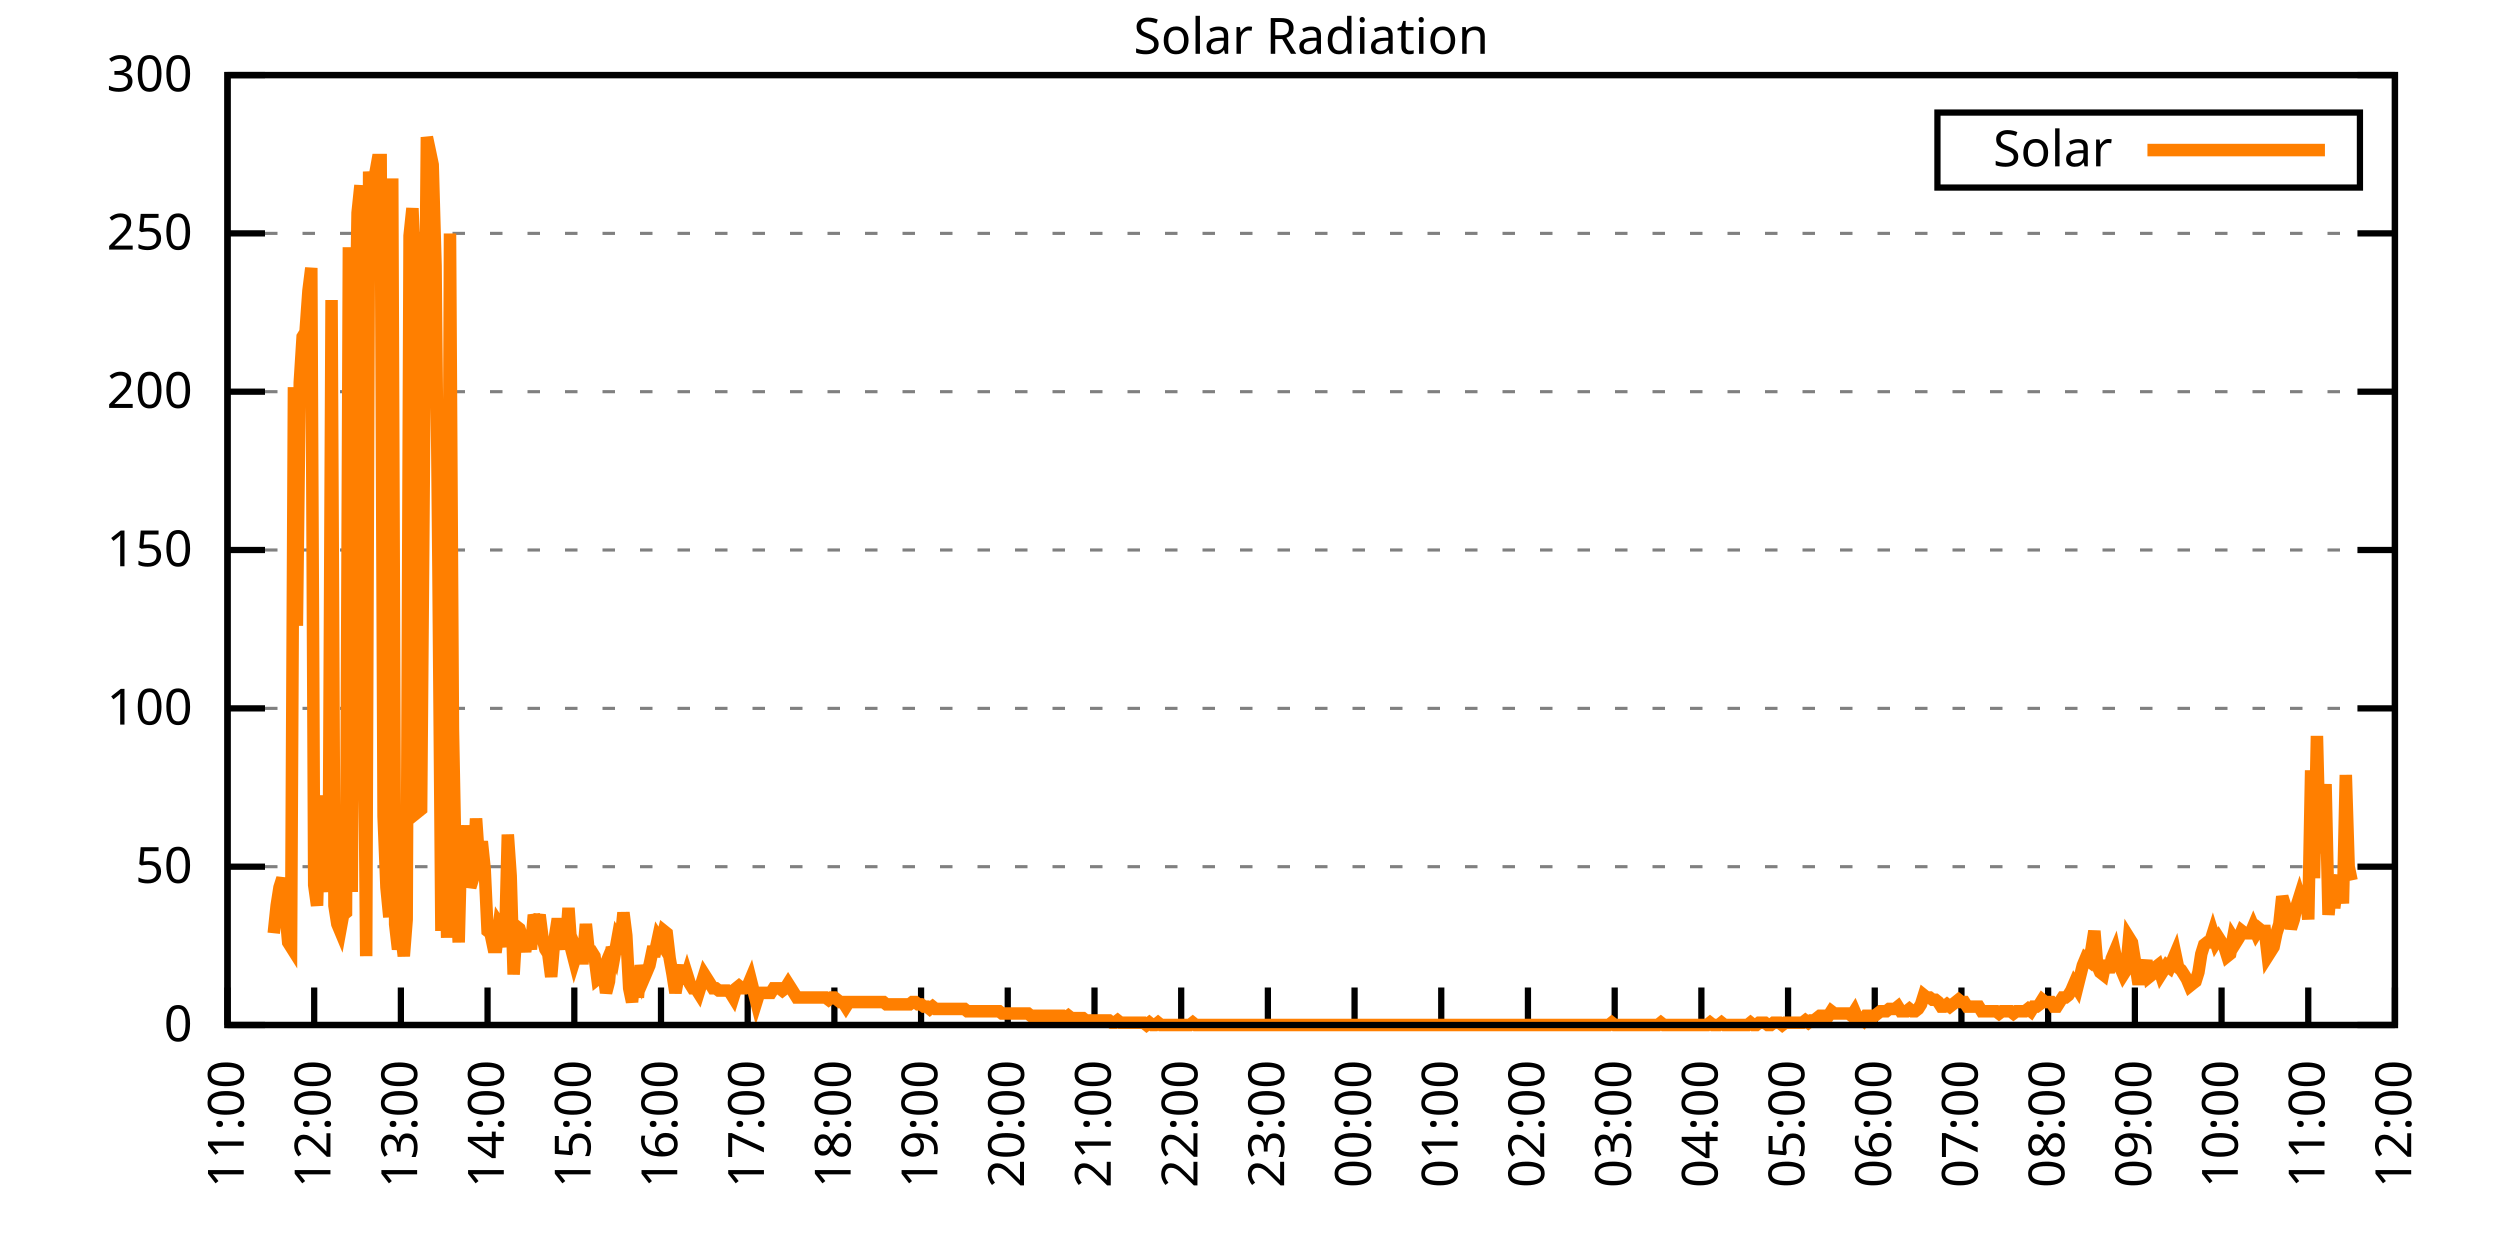
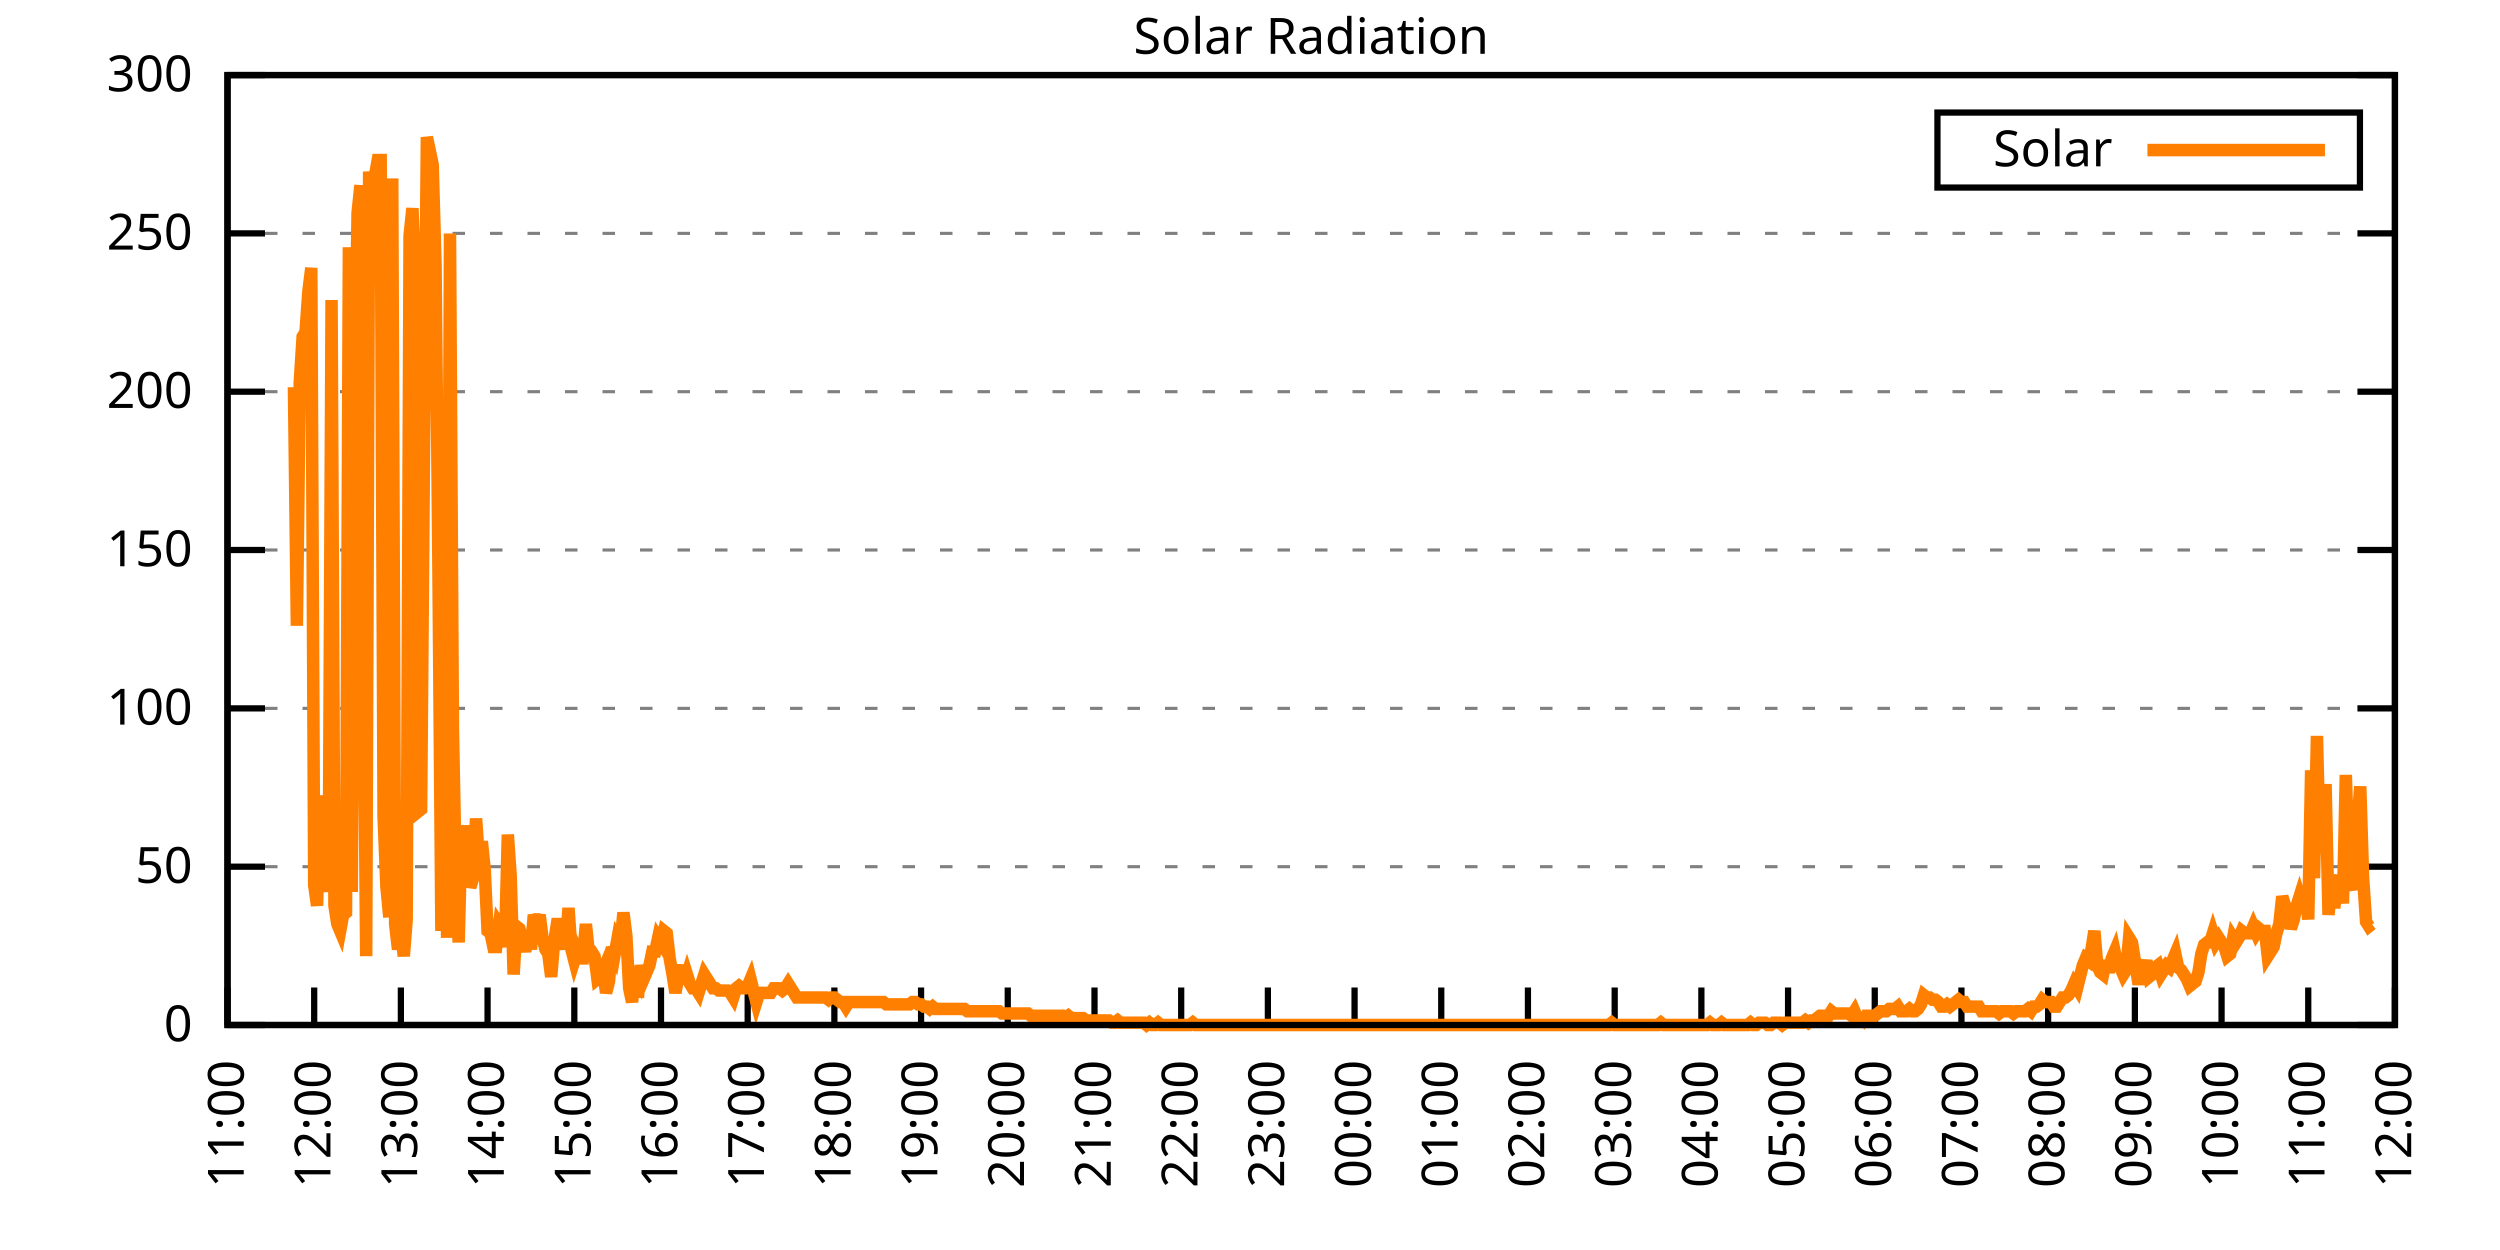
<svg xmlns="http://www.w3.org/2000/svg" xmlns:xlink="http://www.w3.org/1999/xlink" width="400" height="200" viewBox="0 0 400 200">
  <g id="gnuplot_canvas">
    <rect x="0" y="0" width="400" height="200" fill="none" />
    <defs>
      <circle id="gpDot" r="0.5" stroke-width="0.5" stroke="currentColor" />
      <path id="gpPt0" stroke-width="0.333" stroke="currentColor" d="M-1,0 h2 M0,-1 v2" />
      <path id="gpPt1" stroke-width="0.333" stroke="currentColor" d="M-1,-1 L1,1 M1,-1 L-1,1" />
      <path id="gpPt2" stroke-width="0.333" stroke="currentColor" d="M-1,0 L1,0 M0,-1 L0,1 M-1,-1 L1,1 M-1,1 L1,-1" />
      <rect id="gpPt3" stroke-width="0.333" stroke="currentColor" x="-1" y="-1" width="2" height="2" />
      <rect id="gpPt4" stroke-width="0.333" stroke="currentColor" fill="currentColor" x="-1" y="-1" width="2" height="2" />
      <circle id="gpPt5" stroke-width="0.333" stroke="currentColor" cx="0" cy="0" r="1" />
      <use xlink:href="#gpPt5" id="gpPt6" fill="currentColor" stroke="none" />
      <path id="gpPt7" stroke-width="0.333" stroke="currentColor" d="M0,-1.33 L-1.33,0.67 L1.33,0.67 z" />
      <use xlink:href="#gpPt7" id="gpPt8" fill="currentColor" stroke="none" />
      <use xlink:href="#gpPt7" id="gpPt9" stroke="currentColor" transform="rotate(180)" />
      <use xlink:href="#gpPt9" id="gpPt10" fill="currentColor" stroke="none" />
      <use xlink:href="#gpPt3" id="gpPt11" stroke="currentColor" transform="rotate(45)" />
      <use xlink:href="#gpPt11" id="gpPt12" fill="currentColor" stroke="none" />
      <path id="gpPt13" stroke-width="0.333" stroke="currentColor" d="M0,1.330 L1.265,0.411 L0.782,-1.067 L-0.782,-1.076 L-1.265,0.411 z" />
      <use xlink:href="#gpPt13" id="gpPt14" fill="currentColor" stroke="none" />
      <filter id="textbox" filterUnits="objectBoundingBox" x="0" y="0" height="1" width="1">
        <feFlood flood-color="white" flood-opacity="1" result="bgnd" />
        <feComposite in="SourceGraphic" in2="bgnd" operator="atop" />
      </filter>
      <filter id="greybox" filterUnits="objectBoundingBox" x="0" y="0" height="1" width="1">
        <feFlood flood-color="lightgrey" flood-opacity="1" result="grey" />
        <feComposite in="SourceGraphic" in2="grey" operator="atop" />
      </filter>
    </defs>
    <g fill="none" color="white" stroke="currentColor" stroke-width="1.00" stroke-linecap="butt" stroke-linejoin="miter">
</g>
    <g fill="none" color="black" stroke="currentColor" stroke-width="1.00" stroke-linecap="butt" stroke-linejoin="miter">
      <g stroke="none" shape-rendering="crispEdges">
        <polygon fill="rgb(255, 255, 255)" points="36.40,164.00 383.18,164.00 383.18,12.02 36.40,12.02 " />
      </g>
    </g>
    <g fill="none" color="black" stroke="currentColor" stroke-width="1.00" stroke-linecap="butt" stroke-linejoin="miter">
</g>
    <g fill="none" color="black" stroke="black" stroke-width="0.50" stroke-linecap="butt" stroke-linejoin="miter">
</g>
    <g fill="none" color="gray" stroke="currentColor" stroke-width="0.50" stroke-linecap="butt" stroke-linejoin="miter">
      <path stroke="gray" stroke-dasharray="2,4" class="gridline" d="M36.40,164.00 L383.19,164.00  " />
    </g>
    <g fill="none" color="gray" stroke="gray" stroke-width="1.00" stroke-linecap="butt" stroke-linejoin="miter">
</g>
    <g fill="none" color="black" stroke="currentColor" stroke-width="1.00" stroke-linecap="butt" stroke-linejoin="miter">
      <path stroke="black" d="M36.40,164.00 L42.40,164.00 M383.19,164.00 L377.19,164.00  " />
      <g transform="translate(30.80,166.60)" stroke="none" fill="black" font-family="Sans" font-size="8.00" text-anchor="end">
        <text>
          <tspan font-family="Sans"> 0</tspan>
        </text>
      </g>
    </g>
    <g fill="none" color="black" stroke="currentColor" stroke-width="1.00" stroke-linecap="butt" stroke-linejoin="miter">
</g>
    <g fill="none" color="black" stroke="black" stroke-width="0.50" stroke-linecap="butt" stroke-linejoin="miter">
</g>
    <g fill="none" color="gray" stroke="currentColor" stroke-width="0.50" stroke-linecap="butt" stroke-linejoin="miter">
      <path stroke="gray" stroke-dasharray="2,4" class="gridline" d="M36.40,138.67 L383.19,138.67  " />
    </g>
    <g fill="none" color="gray" stroke="gray" stroke-width="1.00" stroke-linecap="butt" stroke-linejoin="miter">
</g>
    <g fill="none" color="black" stroke="currentColor" stroke-width="1.00" stroke-linecap="butt" stroke-linejoin="miter">
      <path stroke="black" d="M36.40,138.67 L42.40,138.67 M383.19,138.67 L377.19,138.67  " />
      <g transform="translate(30.80,141.27)" stroke="none" fill="black" font-family="Sans" font-size="8.00" text-anchor="end">
        <text>
          <tspan font-family="Sans"> 50</tspan>
        </text>
      </g>
    </g>
    <g fill="none" color="black" stroke="currentColor" stroke-width="1.00" stroke-linecap="butt" stroke-linejoin="miter">
</g>
    <g fill="none" color="black" stroke="black" stroke-width="0.50" stroke-linecap="butt" stroke-linejoin="miter">
</g>
    <g fill="none" color="gray" stroke="currentColor" stroke-width="0.50" stroke-linecap="butt" stroke-linejoin="miter">
      <path stroke="gray" stroke-dasharray="2,4" class="gridline" d="M36.40,113.34 L383.19,113.34  " />
    </g>
    <g fill="none" color="gray" stroke="gray" stroke-width="1.00" stroke-linecap="butt" stroke-linejoin="miter">
</g>
    <g fill="none" color="black" stroke="currentColor" stroke-width="1.00" stroke-linecap="butt" stroke-linejoin="miter">
      <path stroke="black" d="M36.40,113.34 L42.40,113.34 M383.19,113.34 L377.19,113.34  " />
      <g transform="translate(30.80,115.94)" stroke="none" fill="black" font-family="Sans" font-size="8.00" text-anchor="end">
        <text>
          <tspan font-family="Sans"> 100</tspan>
        </text>
      </g>
    </g>
    <g fill="none" color="black" stroke="currentColor" stroke-width="1.00" stroke-linecap="butt" stroke-linejoin="miter">
</g>
    <g fill="none" color="black" stroke="black" stroke-width="0.50" stroke-linecap="butt" stroke-linejoin="miter">
</g>
    <g fill="none" color="gray" stroke="currentColor" stroke-width="0.50" stroke-linecap="butt" stroke-linejoin="miter">
      <path stroke="gray" stroke-dasharray="2,4" class="gridline" d="M36.40,88.00 L383.19,88.00  " />
    </g>
    <g fill="none" color="gray" stroke="gray" stroke-width="1.00" stroke-linecap="butt" stroke-linejoin="miter">
</g>
    <g fill="none" color="black" stroke="currentColor" stroke-width="1.00" stroke-linecap="butt" stroke-linejoin="miter">
      <path stroke="black" d="M36.40,88.00 L42.40,88.00 M383.19,88.00 L377.19,88.00  " />
      <g transform="translate(30.80,90.60)" stroke="none" fill="black" font-family="Sans" font-size="8.00" text-anchor="end">
        <text>
          <tspan font-family="Sans"> 150</tspan>
        </text>
      </g>
    </g>
    <g fill="none" color="black" stroke="currentColor" stroke-width="1.00" stroke-linecap="butt" stroke-linejoin="miter">
</g>
    <g fill="none" color="black" stroke="black" stroke-width="0.50" stroke-linecap="butt" stroke-linejoin="miter">
</g>
    <g fill="none" color="gray" stroke="currentColor" stroke-width="0.50" stroke-linecap="butt" stroke-linejoin="miter">
      <path stroke="gray" stroke-dasharray="2,4" class="gridline" d="M36.40,62.67 L383.19,62.67  " />
    </g>
    <g fill="none" color="gray" stroke="gray" stroke-width="1.00" stroke-linecap="butt" stroke-linejoin="miter">
</g>
    <g fill="none" color="black" stroke="currentColor" stroke-width="1.00" stroke-linecap="butt" stroke-linejoin="miter">
      <path stroke="black" d="M36.40,62.67 L42.40,62.67 M383.19,62.67 L377.19,62.67  " />
      <g transform="translate(30.80,65.27)" stroke="none" fill="black" font-family="Sans" font-size="8.00" text-anchor="end">
        <text>
          <tspan font-family="Sans"> 200</tspan>
        </text>
      </g>
    </g>
    <g fill="none" color="black" stroke="currentColor" stroke-width="1.00" stroke-linecap="butt" stroke-linejoin="miter">
</g>
    <g fill="none" color="black" stroke="black" stroke-width="0.50" stroke-linecap="butt" stroke-linejoin="miter">
</g>
    <g fill="none" color="gray" stroke="currentColor" stroke-width="0.50" stroke-linecap="butt" stroke-linejoin="miter">
      <path stroke="gray" stroke-dasharray="2,4" class="gridline" d="M36.40,37.34 L383.19,37.34  " />
    </g>
    <g fill="none" color="gray" stroke="gray" stroke-width="1.00" stroke-linecap="butt" stroke-linejoin="miter">
</g>
    <g fill="none" color="black" stroke="currentColor" stroke-width="1.00" stroke-linecap="butt" stroke-linejoin="miter">
      <path stroke="black" d="M36.40,37.34 L42.40,37.34 M383.19,37.34 L377.19,37.34  " />
      <g transform="translate(30.80,39.94)" stroke="none" fill="black" font-family="Sans" font-size="8.00" text-anchor="end">
        <text>
          <tspan font-family="Sans"> 250</tspan>
        </text>
      </g>
    </g>
    <g fill="none" color="black" stroke="currentColor" stroke-width="1.00" stroke-linecap="butt" stroke-linejoin="miter">
</g>
    <g fill="none" color="black" stroke="black" stroke-width="0.50" stroke-linecap="butt" stroke-linejoin="miter">
</g>
    <g fill="none" color="gray" stroke="currentColor" stroke-width="0.50" stroke-linecap="butt" stroke-linejoin="miter">
      <path stroke="gray" stroke-dasharray="2,4" class="gridline" d="M36.40,12.01 L383.19,12.01  " />
    </g>
    <g fill="none" color="gray" stroke="gray" stroke-width="1.00" stroke-linecap="butt" stroke-linejoin="miter">
</g>
    <g fill="none" color="black" stroke="currentColor" stroke-width="1.00" stroke-linecap="butt" stroke-linejoin="miter">
      <path stroke="black" d="M36.40,12.01 L42.40,12.01 M383.19,12.01 L377.19,12.01  " />
      <g transform="translate(30.80,14.61)" stroke="none" fill="black" font-family="Sans" font-size="8.00" text-anchor="end">
        <text>
          <tspan font-family="Sans"> 300</tspan>
        </text>
      </g>
    </g>
    <g fill="none" color="black" stroke="currentColor" stroke-width="1.00" stroke-linecap="butt" stroke-linejoin="miter">
      <path stroke="black" d="M36.40,164.00 L36.40,158.00  " />
      <g transform="translate(39.00,169.60) rotate(270.00)" stroke="none" fill="black" font-family="Sans" font-size="8.00" text-anchor="end">
        <text>
          <tspan font-family="Sans">11:00</tspan>
        </text>
      </g>
    </g>
    <g fill="none" color="black" stroke="currentColor" stroke-width="1.00" stroke-linecap="butt" stroke-linejoin="miter">
      <path stroke="black" d="M50.27,164.00 L50.27,158.00  " />
      <g transform="translate(52.87,169.60) rotate(270.00)" stroke="none" fill="black" font-family="Sans" font-size="8.00" text-anchor="end">
        <text>
          <tspan font-family="Sans">12:00</tspan>
        </text>
      </g>
    </g>
    <g fill="none" color="black" stroke="currentColor" stroke-width="1.00" stroke-linecap="butt" stroke-linejoin="miter">
      <path stroke="black" d="M64.14,164.00 L64.14,158.00  " />
      <g transform="translate(66.74,169.60) rotate(270.00)" stroke="none" fill="black" font-family="Sans" font-size="8.00" text-anchor="end">
        <text>
          <tspan font-family="Sans">13:00</tspan>
        </text>
      </g>
    </g>
    <g fill="none" color="black" stroke="currentColor" stroke-width="1.00" stroke-linecap="butt" stroke-linejoin="miter">
      <path stroke="black" d="M78.01,164.00 L78.01,158.00  " />
      <g transform="translate(80.61,169.60) rotate(270.00)" stroke="none" fill="black" font-family="Sans" font-size="8.00" text-anchor="end">
        <text>
          <tspan font-family="Sans">14:00</tspan>
        </text>
      </g>
    </g>
    <g fill="none" color="black" stroke="currentColor" stroke-width="1.00" stroke-linecap="butt" stroke-linejoin="miter">
      <path stroke="black" d="M91.89,164.00 L91.89,158.00  " />
      <g transform="translate(94.49,169.60) rotate(270.00)" stroke="none" fill="black" font-family="Sans" font-size="8.00" text-anchor="end">
        <text>
          <tspan font-family="Sans">15:00</tspan>
        </text>
      </g>
    </g>
    <g fill="none" color="black" stroke="currentColor" stroke-width="1.00" stroke-linecap="butt" stroke-linejoin="miter">
      <path stroke="black" d="M105.76,164.00 L105.76,158.00  " />
      <g transform="translate(108.36,169.60) rotate(270.00)" stroke="none" fill="black" font-family="Sans" font-size="8.00" text-anchor="end">
        <text>
          <tspan font-family="Sans">16:00</tspan>
        </text>
      </g>
    </g>
    <g fill="none" color="black" stroke="currentColor" stroke-width="1.00" stroke-linecap="butt" stroke-linejoin="miter">
      <path stroke="black" d="M119.63,164.00 L119.63,158.00  " />
      <g transform="translate(122.23,169.60) rotate(270.00)" stroke="none" fill="black" font-family="Sans" font-size="8.00" text-anchor="end">
        <text>
          <tspan font-family="Sans">17:00</tspan>
        </text>
      </g>
    </g>
    <g fill="none" color="black" stroke="currentColor" stroke-width="1.00" stroke-linecap="butt" stroke-linejoin="miter">
      <path stroke="black" d="M133.50,164.00 L133.50,158.00  " />
      <g transform="translate(136.10,169.60) rotate(270.00)" stroke="none" fill="black" font-family="Sans" font-size="8.00" text-anchor="end">
        <text>
          <tspan font-family="Sans">18:00</tspan>
        </text>
      </g>
    </g>
    <g fill="none" color="black" stroke="currentColor" stroke-width="1.00" stroke-linecap="butt" stroke-linejoin="miter">
      <path stroke="black" d="M147.37,164.00 L147.37,158.00  " />
      <g transform="translate(149.97,169.60) rotate(270.00)" stroke="none" fill="black" font-family="Sans" font-size="8.00" text-anchor="end">
        <text>
          <tspan font-family="Sans">19:00</tspan>
        </text>
      </g>
    </g>
    <g fill="none" color="black" stroke="currentColor" stroke-width="1.00" stroke-linecap="butt" stroke-linejoin="miter">
      <path stroke="black" d="M161.24,164.00 L161.24,158.00  " />
      <g transform="translate(163.84,169.60) rotate(270.00)" stroke="none" fill="black" font-family="Sans" font-size="8.00" text-anchor="end">
        <text>
          <tspan font-family="Sans">20:00</tspan>
        </text>
      </g>
    </g>
    <g fill="none" color="black" stroke="currentColor" stroke-width="1.00" stroke-linecap="butt" stroke-linejoin="miter">
      <path stroke="black" d="M175.12,164.00 L175.12,158.00  " />
      <g transform="translate(177.72,169.60) rotate(270.00)" stroke="none" fill="black" font-family="Sans" font-size="8.00" text-anchor="end">
        <text>
          <tspan font-family="Sans">21:00</tspan>
        </text>
      </g>
    </g>
    <g fill="none" color="black" stroke="currentColor" stroke-width="1.00" stroke-linecap="butt" stroke-linejoin="miter">
      <path stroke="black" d="M188.99,164.00 L188.99,158.00  " />
      <g transform="translate(191.59,169.60) rotate(270.00)" stroke="none" fill="black" font-family="Sans" font-size="8.00" text-anchor="end">
        <text>
          <tspan font-family="Sans">22:00</tspan>
        </text>
      </g>
    </g>
    <g fill="none" color="black" stroke="currentColor" stroke-width="1.00" stroke-linecap="butt" stroke-linejoin="miter">
      <path stroke="black" d="M202.86,164.00 L202.86,158.00  " />
      <g transform="translate(205.46,169.60) rotate(270.00)" stroke="none" fill="black" font-family="Sans" font-size="8.00" text-anchor="end">
        <text>
          <tspan font-family="Sans">23:00</tspan>
        </text>
      </g>
    </g>
    <g fill="none" color="black" stroke="currentColor" stroke-width="1.00" stroke-linecap="butt" stroke-linejoin="miter">
      <path stroke="black" d="M216.73,164.00 L216.73,158.00  " />
      <g transform="translate(219.33,169.60) rotate(270.00)" stroke="none" fill="black" font-family="Sans" font-size="8.00" text-anchor="end">
        <text>
          <tspan font-family="Sans">00:00</tspan>
        </text>
      </g>
    </g>
    <g fill="none" color="black" stroke="currentColor" stroke-width="1.00" stroke-linecap="butt" stroke-linejoin="miter">
      <path stroke="black" d="M230.60,164.00 L230.60,158.00  " />
      <g transform="translate(233.20,169.60) rotate(270.00)" stroke="none" fill="black" font-family="Sans" font-size="8.00" text-anchor="end">
        <text>
          <tspan font-family="Sans">01:00</tspan>
        </text>
      </g>
    </g>
    <g fill="none" color="black" stroke="currentColor" stroke-width="1.00" stroke-linecap="butt" stroke-linejoin="miter">
      <path stroke="black" d="M244.47,164.00 L244.47,158.00  " />
      <g transform="translate(247.07,169.60) rotate(270.00)" stroke="none" fill="black" font-family="Sans" font-size="8.00" text-anchor="end">
        <text>
          <tspan font-family="Sans">02:00</tspan>
        </text>
      </g>
    </g>
    <g fill="none" color="black" stroke="currentColor" stroke-width="1.00" stroke-linecap="butt" stroke-linejoin="miter">
      <path stroke="black" d="M258.35,164.00 L258.35,158.00  " />
      <g transform="translate(260.95,169.60) rotate(270.00)" stroke="none" fill="black" font-family="Sans" font-size="8.00" text-anchor="end">
        <text>
          <tspan font-family="Sans">03:00</tspan>
        </text>
      </g>
    </g>
    <g fill="none" color="black" stroke="currentColor" stroke-width="1.00" stroke-linecap="butt" stroke-linejoin="miter">
      <path stroke="black" d="M272.22,164.00 L272.22,158.00  " />
      <g transform="translate(274.82,169.60) rotate(270.00)" stroke="none" fill="black" font-family="Sans" font-size="8.00" text-anchor="end">
        <text>
          <tspan font-family="Sans">04:00</tspan>
        </text>
      </g>
    </g>
    <g fill="none" color="black" stroke="currentColor" stroke-width="1.00" stroke-linecap="butt" stroke-linejoin="miter">
      <path stroke="black" d="M286.09,164.00 L286.09,158.00  " />
      <g transform="translate(288.69,169.60) rotate(270.00)" stroke="none" fill="black" font-family="Sans" font-size="8.00" text-anchor="end">
        <text>
          <tspan font-family="Sans">05:00</tspan>
        </text>
      </g>
    </g>
    <g fill="none" color="black" stroke="currentColor" stroke-width="1.00" stroke-linecap="butt" stroke-linejoin="miter">
      <path stroke="black" d="M299.96,164.00 L299.96,158.00  " />
      <g transform="translate(302.56,169.60) rotate(270.00)" stroke="none" fill="black" font-family="Sans" font-size="8.00" text-anchor="end">
        <text>
          <tspan font-family="Sans">06:00</tspan>
        </text>
      </g>
    </g>
    <g fill="none" color="black" stroke="currentColor" stroke-width="1.00" stroke-linecap="butt" stroke-linejoin="miter">
      <path stroke="black" d="M313.83,164.00 L313.83,158.00  " />
      <g transform="translate(316.43,169.60) rotate(270.00)" stroke="none" fill="black" font-family="Sans" font-size="8.00" text-anchor="end">
        <text>
          <tspan font-family="Sans">07:00</tspan>
        </text>
      </g>
    </g>
    <g fill="none" color="black" stroke="currentColor" stroke-width="1.00" stroke-linecap="butt" stroke-linejoin="miter">
      <path stroke="black" d="M327.70,164.00 L327.70,158.00  " />
      <g transform="translate(330.30,169.60) rotate(270.00)" stroke="none" fill="black" font-family="Sans" font-size="8.00" text-anchor="end">
        <text>
          <tspan font-family="Sans">08:00</tspan>
        </text>
      </g>
    </g>
    <g fill="none" color="black" stroke="currentColor" stroke-width="1.00" stroke-linecap="butt" stroke-linejoin="miter">
      <path stroke="black" d="M341.58,164.00 L341.58,158.00  " />
      <g transform="translate(344.18,169.60) rotate(270.00)" stroke="none" fill="black" font-family="Sans" font-size="8.00" text-anchor="end">
        <text>
          <tspan font-family="Sans">09:00</tspan>
        </text>
      </g>
    </g>
    <g fill="none" color="black" stroke="currentColor" stroke-width="1.00" stroke-linecap="butt" stroke-linejoin="miter">
      <path stroke="black" d="M355.45,164.00 L355.45,158.00  " />
      <g transform="translate(358.05,169.60) rotate(270.00)" stroke="none" fill="black" font-family="Sans" font-size="8.00" text-anchor="end">
        <text>
          <tspan font-family="Sans">10:00</tspan>
        </text>
      </g>
    </g>
    <g fill="none" color="black" stroke="currentColor" stroke-width="1.00" stroke-linecap="butt" stroke-linejoin="miter">
      <path stroke="black" d="M369.32,164.00 L369.32,158.00  " />
      <g transform="translate(371.92,169.60) rotate(270.00)" stroke="none" fill="black" font-family="Sans" font-size="8.00" text-anchor="end">
        <text>
          <tspan font-family="Sans">11:00</tspan>
        </text>
      </g>
    </g>
    <g fill="none" color="black" stroke="currentColor" stroke-width="1.00" stroke-linecap="butt" stroke-linejoin="miter">
      <path stroke="black" d="M383.19,164.00 L383.19,158.00  " />
      <g transform="translate(385.79,169.60) rotate(270.00)" stroke="none" fill="black" font-family="Sans" font-size="8.00" text-anchor="end">
        <text>
          <tspan font-family="Sans">12:00</tspan>
        </text>
      </g>
    </g>
    <g fill="none" color="black" stroke="currentColor" stroke-width="1.00" stroke-linecap="butt" stroke-linejoin="miter">
</g>
    <g fill="none" color="black" stroke="currentColor" stroke-width="1.00" stroke-linecap="butt" stroke-linejoin="miter">
      <path stroke="black" d="M36.40,12.01 L36.40,164.00 L383.19,164.00 L383.19,12.01 L36.40,12.01 Z  " />
    </g>
    <g fill="none" color="black" stroke="currentColor" stroke-width="1.00" stroke-linecap="butt" stroke-linejoin="miter">
</g>
    <g fill="none" color="black" stroke="currentColor" stroke-width="1.00" stroke-linecap="butt" stroke-linejoin="miter">
      <path stroke="black" d="M309.99,30.01 L309.99,18.01 L377.59,18.01 L377.59,30.01 L309.99,30.01 Z  " />
    </g>
    <g id="Solar_Radiation_plot_1">
      <g fill="none" color="white" stroke="black" stroke-width="2.00" stroke-linecap="butt" stroke-linejoin="miter">
</g>
      <g fill="none" color="black" stroke="currentColor" stroke-width="2.00" stroke-linecap="butt" stroke-linejoin="miter">
        <g transform="translate(337.99,26.61)" stroke="none" fill="black" font-family="Sans" font-size="8.00" text-anchor="end">
          <text>
            <tspan font-family="Sans">Solar</tspan>
          </text>
        </g>
      </g>
      <g fill="none" color="black" stroke="currentColor" stroke-width="2.00" stroke-linecap="butt" stroke-linejoin="miter">
-         <path stroke="rgb(255, 127,   0)" d="M343.59,24.01 L371.99,24.01 M43.80,149.32 L44.26,144.91 L44.72,141.98 L45.19,140.51 L45.65,145.65 L46.11,150.79   L46.57,151.52 L47.03,61.95 L47.50,100.13 L47.96,61.22 L48.42,53.88 L48.88,53.14 L49.35,46.54 L49.81,42.87   L50.27,141.61 L50.73,144.91 L51.20,127.29 L51.66,133.17 L52.12,136.47 L52.58,142.71 L53.05,48.00 L53.51,144.91   L53.97,147.85 L54.43,148.95 L54.90,146.38 L55.36,146.01 L55.82,39.56 L56.28,142.71 L56.75,63.42 L57.21,34.06   L57.67,29.65 L58.13,101.23 L58.59,152.99 L59.06,27.45 L59.52,32.59 L59.98,28.18 L60.44,25.61 L60.91,25.61   L61.37,130.60 L61.83,141.98 L62.29,146.75 L62.76,28.55 L63.22,147.85 L63.68,151.89 L64.14,148.95 L64.61,152.99   L65.07,147.11 L65.53,37.73 L65.99,33.32 L66.46,45.07 L66.92,129.86 L67.38,129.49 L67.84,72.23 L68.30,21.94   L68.77,24.14 L69.23,26.35 L69.69,42.50 L70.15,91.32 L70.62,148.95 L71.08,123.99 L71.54,150.05 L72.00,37.36   L72.47,116.65 L72.93,140.51 L73.39,150.79 L73.85,132.43 L74.32,140.14 L74.78,132.06 L75.24,141.98 L75.70,140.51   L76.17,130.96 L76.63,137.57 L77.09,134.63 L77.55,139.04 L78.01,148.95 L78.48,149.32 L78.94,151.52 L79.40,151.52   L79.86,147.85 L80.33,148.58 L80.79,151.52 L81.25,133.53 L81.71,140.14 L82.18,155.92 L82.64,148.22 L83.10,148.58   L83.56,150.05 L84.03,152.25 L84.49,149.32 L84.95,151.89 L85.41,146.38 L85.88,147.85 L86.34,146.38 L86.80,150.05   L87.26,151.89 L87.72,152.62 L88.19,156.29 L88.65,150.79 L89.11,147.85 L89.57,147.85 L90.04,148.95 L90.50,151.89   L90.96,145.28 L91.42,151.89 L91.89,153.72 L92.35,152.25 L92.81,153.35 L93.27,153.35 L93.74,147.85 L94.20,152.25   L94.66,152.25 L95.12,152.99 L95.59,156.66 L96.05,156.29 L96.51,155.19 L96.97,158.86 L97.44,157.03 L97.90,151.52   L98.36,152.62 L98.82,150.05 L99.28,150.79 L99.75,146.01 L100.21,149.68 L100.67,158.13 L101.13,160.33 L101.60,155.19   L102.06,159.60 L102.52,154.46 L102.98,156.66 L103.45,155.56 L103.91,154.46 L104.37,152.25 L104.83,152.25 L105.30,150.05   L105.76,150.79 L106.22,148.95 L106.68,149.32 L107.15,153.35 L107.61,155.92 L108.07,158.86 L108.53,156.29 L108.99,154.46   L109.46,157.39 L109.92,155.92 L110.38,157.39 L110.84,158.13 L111.31,158.13 L111.77,158.86 L112.23,157.39 L112.69,155.92   L113.16,156.66 L113.62,157.39 L114.08,158.13 L114.54,158.13 L115.01,158.49 L115.47,158.49 L115.93,158.49 L116.39,158.49   L116.86,158.86 L117.32,159.60 L117.78,158.13 L118.24,157.76 L118.70,158.13 L119.17,158.13 L119.63,157.76 L120.09,156.66   L120.55,158.49 L121.02,160.33 L121.48,158.86 L121.94,158.86 L122.40,158.86 L122.87,158.86 L123.33,158.86 L123.79,158.13   L124.25,158.13 L124.72,158.13 L125.18,158.49 L125.64,158.13 L126.10,157.39 L126.57,158.13 L127.03,158.86 L127.49,159.60   L127.95,159.60 L128.41,159.60 L128.88,159.60 L129.34,159.60 L129.80,159.60 L130.26,159.60 L130.73,159.60 L131.19,159.60   L131.65,159.60 L132.11,159.60 L132.58,159.96 L133.04,159.60 L133.50,159.60 L133.96,159.96 L134.43,160.33 L134.89,160.33   L135.35,161.06 L135.81,160.33 L136.28,160.33 L136.74,160.33 L137.20,160.33 L137.66,160.33 L138.13,160.33 L138.59,160.33   L139.05,160.33 L139.51,160.33 L139.97,160.33 L140.44,160.33 L140.90,160.33 L141.36,160.33 L141.82,160.70 L142.29,160.70   L142.75,160.70 L143.21,160.70 L143.67,160.70 L144.14,160.70 L144.60,160.70 L145.06,160.70 L145.52,160.70 L145.99,160.33   L146.45,160.33 L146.91,160.70 L147.37,160.70 L147.84,161.06 L148.30,161.06 L148.76,161.43 L149.22,161.06 L149.68,161.43   L150.15,161.43 L150.61,161.43 L151.07,161.43 L151.53,161.43 L152.00,161.43 L152.46,161.43 L152.92,161.43 L153.38,161.43   L153.85,161.43 L154.31,161.43 L154.77,161.80 L155.23,161.80 L155.70,161.80 L156.16,161.80 L156.62,161.80 L157.08,161.80   L157.55,161.80 L158.01,161.80 L158.47,161.80 L158.93,161.80 L159.39,161.80 L159.86,161.80 L160.32,162.16 L160.78,162.16   L161.24,162.16 L161.71,162.16 L162.17,162.16 L162.63,162.16 L163.09,162.16 L163.56,162.16 L164.02,162.16 L164.48,162.16   L164.94,162.53 L165.41,162.53 L165.87,162.53 L166.33,162.53 L166.79,162.53 L167.26,162.53 L167.72,162.53 L168.18,162.53   L168.64,162.53 L169.10,162.53 L169.57,162.53 L170.03,162.53 L170.49,162.90 L170.95,162.53 L171.42,162.90 L171.88,162.90   L172.34,162.90 L172.80,162.90 L173.27,162.90 L173.73,163.27 L174.19,163.27 L174.65,163.27 L175.12,163.27 L175.58,163.27   L176.04,163.27 L176.50,163.27 L176.97,163.27 L177.43,163.27 L177.89,163.63 L178.35,163.63 L178.82,163.27 L179.28,163.63   L179.74,163.63 L180.20,163.63 L180.66,163.63 L181.13,163.63 L181.59,163.63 L182.05,163.63 L182.51,163.63 L182.98,163.63   L183.44,164.00 L183.90,163.63 L184.36,164.00 L184.83,164.00 L185.29,163.63 L185.75,164.00 L186.21,164.00 L186.68,164.00   L187.14,164.00 L187.60,164.00 L188.06,164.00 L188.53,164.00 L188.99,164.00 L189.45,164.00 L189.91,164.00 L190.37,164.00   L190.84,163.63 L191.30,164.00 L191.76,164.00 L192.22,164.00 L192.69,164.00 L193.15,164.00 L193.61,164.00 L194.07,164.00   L194.54,164.00 L195.00,164.00 L195.46,164.00 L195.92,164.00 L196.39,164.00 L196.85,164.00 L197.31,164.00 L197.77,164.00   L198.24,164.00 L198.70,164.00 L199.16,164.00 L199.62,164.00 L200.08,164.00 L200.55,164.00 L201.01,164.00 L201.47,164.00   L201.93,164.00 L202.40,164.00 L202.86,164.00 L203.32,164.00 L203.78,164.00 L204.25,164.00 L204.71,164.00 L205.17,164.00   L205.63,164.00 L206.10,164.00 L206.56,164.00 L207.02,164.00 L207.48,164.00 L207.95,164.00 L208.41,164.00 L208.87,164.00   L209.33,164.00 L209.80,164.00 L210.26,164.00 L210.72,164.00 L211.18,164.00 L211.64,164.00 L212.11,164.00 L212.57,164.00   L213.03,164.00 L213.49,164.00 L213.96,164.00 L214.42,164.00 L214.88,164.00 L215.34,164.00 L215.81,164.00 L216.27,164.00   L216.73,164.00 L217.19,164.00 L217.66,164.00 L218.12,164.00 L218.58,164.00 L219.04,164.00 L219.51,164.00 L219.97,164.00   L220.43,164.00 L220.89,164.00 L221.35,164.00 L221.82,164.00 L222.28,164.00 L222.74,164.00 L223.20,164.00 L223.67,164.00   L224.13,164.00 L224.59,164.00 L225.05,164.00 L225.52,164.00 L225.98,164.00 L226.44,164.00 L226.90,164.00 L227.37,164.00   L227.83,164.00 L228.29,164.00 L228.75,164.00 L229.22,164.00 L229.68,164.00 L230.14,164.00 L230.60,164.00 L231.06,164.00   L231.53,164.00 L231.99,164.00 L232.45,164.00 L232.91,164.00 L233.38,164.00 L233.84,164.00 L234.30,164.00 L234.76,164.00   L235.23,164.00 L235.69,164.00 L236.15,164.00 L236.61,164.00 L237.08,164.00 L237.54,164.00 L238.00,164.00 L238.46,164.00   L238.93,164.00 L239.39,164.00 L239.85,164.00 L240.31,164.00 L240.77,164.00 L241.24,164.00 L241.70,164.00 L242.16,164.00   L242.62,164.00 L243.09,164.00 L243.55,164.00 L244.01,164.00 L244.47,164.00 L244.94,164.00 L245.40,164.00 L245.86,164.00   L246.32,164.00 L246.79,164.00 L247.25,164.00 L247.71,164.00 L248.17,164.00 L248.64,164.00 L249.10,164.00 L249.56,164.00   L250.02,164.00 L250.49,164.00 L250.95,164.00 L251.41,164.00 L251.87,164.00 L252.33,164.00 L252.80,164.00 L253.26,164.00   L253.72,164.00 L254.18,164.00 L254.65,164.00 L255.11,164.00 L255.57,164.00 L256.03,164.00 L256.50,164.00 L256.96,164.00   L257.42,164.00 L257.88,163.63 L258.35,164.00 L258.81,164.00 L259.27,164.00 L259.73,164.00 L260.20,164.00 L260.66,164.00   L261.12,164.00 L261.58,164.00 L262.04,164.00 L262.51,164.00 L262.97,164.00 L263.43,164.00 L263.89,164.00 L264.36,164.00   L264.82,164.00 L265.28,164.00 L265.74,163.63 L266.21,164.00 L266.67,164.00 L267.13,164.00 L267.59,164.00 L268.06,164.00   L268.52,164.00 L268.98,164.00 L269.44,164.00 L269.91,164.00 L270.37,164.00 L270.83,164.00 L271.29,164.00 L271.75,164.00   L272.22,164.00 L272.68,164.00 L273.14,164.00 L273.60,163.63 L274.07,164.00 L274.53,164.00 L274.99,164.00 L275.45,163.63   L275.92,164.00 L276.38,164.00 L276.84,164.00 L277.30,164.00 L277.77,164.00 L278.23,164.00 L278.69,164.00 L279.15,164.00   L279.62,164.00 L280.08,163.63 L280.54,164.00 L281.00,164.00 L281.46,163.63 L281.93,163.63 L282.39,163.63 L282.85,164.00   L283.31,164.00 L283.78,163.63 L284.24,163.63 L284.70,163.63 L285.16,164.00 L285.63,163.63 L286.09,163.63 L286.55,163.63   L287.01,163.63 L287.48,163.63 L287.94,163.63 L288.40,163.63 L288.86,163.27 L289.33,163.63 L289.79,163.27 L290.25,163.27   L290.71,162.90 L291.18,162.53 L291.64,162.53 L292.10,162.53 L292.56,162.53 L293.02,161.80 L293.49,162.16 L293.95,162.16   L294.41,162.16 L294.87,162.16 L295.34,162.16 L295.80,162.16 L296.26,162.53 L296.72,161.80 L297.19,162.90 L297.65,162.90   L298.11,163.27 L298.57,162.53 L299.04,162.53 L299.50,162.53 L299.96,162.53 L300.42,162.16 L300.89,161.80 L301.35,161.80   L301.81,161.80 L302.27,161.43 L302.73,161.43 L303.20,161.43 L303.66,161.06 L304.12,161.80 L304.58,161.80 L305.05,161.80   L305.51,161.43 L305.97,161.80 L306.43,161.80 L306.90,161.43 L307.36,160.70 L307.82,159.23 L308.28,159.60 L308.75,159.60   L309.21,159.96 L309.67,159.96 L310.13,160.33 L310.60,161.06 L311.06,161.06 L311.52,160.70 L311.98,161.06 L312.44,160.70   L312.91,160.33 L313.37,159.96 L313.83,160.33 L314.29,160.33 L314.76,161.06 L315.22,161.06 L315.68,161.06 L316.14,161.06   L316.61,161.06 L317.07,161.80 L317.53,161.80 L317.99,161.80 L318.46,161.80 L318.92,161.80 L319.38,161.80 L319.84,162.16   L320.31,161.80 L320.77,161.80 L321.23,161.80 L321.69,161.80 L322.15,162.16 L322.62,161.80 L323.08,161.80 L323.54,161.80   L324.00,161.80 L324.47,161.43 L324.93,161.80 L325.39,161.06 L325.85,161.06 L326.32,160.70 L326.78,159.96 L327.24,160.33   L327.70,160.33 L328.17,160.33 L328.63,161.06 L329.09,161.06 L329.55,160.33 L330.02,159.60 L330.48,159.60 L330.94,159.23   L331.40,158.49 L331.87,157.39 L332.33,158.13 L332.79,156.29 L333.25,154.46 L333.71,153.35 L334.18,153.72 L334.64,151.89   L335.10,148.95 L335.56,154.46 L336.03,155.56 L336.49,155.92 L336.95,153.72 L337.41,155.56 L337.88,153.35 L338.34,152.25   L338.80,154.46 L339.26,154.82 L339.73,155.92 L340.19,155.19 L340.65,150.05 L341.11,150.79 L341.58,153.72 L342.04,156.66   L342.50,156.66 L342.96,155.19 L343.42,153.72 L343.89,156.29 L344.35,155.92 L344.81,154.82 L345.27,154.46 L345.74,155.92   L346.20,155.19 L346.66,154.46 L347.12,154.82 L347.59,153.72 L348.05,152.62 L348.51,154.82 L348.97,155.19 L349.44,155.92   L349.90,156.66 L350.36,157.76 L350.82,157.39 L351.29,157.03 L351.75,155.56 L352.21,152.62 L352.67,151.15 L353.13,150.79   L353.60,150.79 L354.06,149.32 L354.52,150.79 L354.98,150.05 L355.45,150.79 L355.91,151.52 L356.37,152.99 L356.83,152.62   L357.30,150.05 L357.76,150.79 L358.22,150.05 L358.68,148.95 L359.15,149.32 L359.61,149.32 L360.07,149.32 L360.53,148.22   L361.00,149.32 L361.46,148.58 L361.92,148.95 L362.38,148.95 L362.84,152.99 L363.31,152.25 L363.77,151.52 L364.23,149.32   L364.69,147.85 L365.16,143.44 L365.62,144.91 L366.08,145.65 L366.54,148.58 L367.01,147.11 L367.47,144.91 L367.93,143.44   L368.39,144.91 L368.86,141.98 L369.32,147.11 L369.78,123.25 L370.24,140.51 L370.71,117.75 L371.17,136.47 L371.63,133.90   L372.09,125.46 L372.56,146.38 L373.02,141.24 L373.48,145.28 L373.94,141.61 L374.40,140.14 L374.87,144.55 L375.33,123.99   L375.79,138.67 L376.25,140.87  " />
+         <path stroke="rgb(255, 127,   0)" d="M343.59,24.01 L371.99,24.01 M47.03,61.95 L47.50,100.13 L47.96,61.22 L48.42,53.88 L48.88,53.14 L49.35,46.54   L49.81,42.87 L50.27,141.61 L50.73,144.91 L51.20,127.29 L51.66,133.17 L52.12,136.47 L52.58,142.71 L53.05,48.00   L53.51,144.91 L53.97,147.85 L54.43,148.95 L54.90,146.38 L55.36,146.01 L55.82,39.56 L56.28,142.71 L56.75,63.42   L57.21,34.06 L57.67,29.65 L58.13,101.23 L58.59,152.99 L59.06,27.45 L59.52,32.59 L59.98,28.18 L60.44,25.61   L60.91,25.61 L61.37,130.60 L61.83,141.98 L62.29,146.75 L62.76,28.55 L63.22,147.85 L63.68,151.89 L64.14,148.95   L64.61,152.99 L65.07,147.11 L65.53,37.73 L65.99,33.32 L66.46,45.07 L66.92,129.86 L67.38,129.49 L67.84,72.23   L68.30,21.94 L68.77,24.14 L69.23,26.35 L69.69,42.50 L70.15,91.32 L70.62,148.95 L71.08,123.99 L71.54,150.05   L72.00,37.36 L72.47,116.65 L72.93,140.51 L73.39,150.79 L73.85,132.43 L74.32,140.14 L74.78,132.06 L75.24,141.98   L75.70,140.51 L76.17,130.96 L76.63,137.57 L77.09,134.63 L77.55,139.04 L78.01,148.95 L78.48,149.32 L78.94,151.52   L79.40,151.52 L79.86,147.85 L80.33,148.58 L80.79,151.52 L81.25,133.53 L81.71,140.14 L82.18,155.92 L82.64,148.22   L83.10,148.58 L83.56,150.05 L84.03,152.25 L84.49,149.32 L84.95,151.89 L85.41,146.38 L85.88,147.85 L86.34,146.38   L86.80,150.05 L87.26,151.89 L87.72,152.62 L88.19,156.29 L88.65,150.79 L89.11,147.85 L89.57,147.85 L90.04,148.95   L90.50,151.89 L90.96,145.28 L91.42,151.89 L91.89,153.72 L92.35,152.25 L92.81,153.35 L93.27,153.35 L93.74,147.85   L94.20,152.25 L94.66,152.25 L95.12,152.99 L95.59,156.66 L96.05,156.29 L96.51,155.19 L96.97,158.86 L97.44,157.03   L97.90,151.52 L98.36,152.62 L98.82,150.05 L99.28,150.79 L99.75,146.01 L100.21,149.68 L100.67,158.13 L101.13,160.33   L101.60,155.19 L102.06,159.60 L102.52,154.46 L102.98,156.66 L103.45,155.56 L103.91,154.46 L104.37,152.25 L104.83,152.25   L105.30,150.05 L105.76,150.79 L106.22,148.95 L106.68,149.32 L107.15,153.35 L107.61,155.92 L108.07,158.86 L108.53,156.29   L108.99,154.46 L109.46,157.39 L109.92,155.92 L110.38,157.39 L110.84,158.13 L111.31,158.13 L111.77,158.86 L112.23,157.39   L112.69,155.92 L113.16,156.66 L113.62,157.39 L114.08,158.13 L114.54,158.13 L115.01,158.49 L115.47,158.49 L115.93,158.49   L116.39,158.49 L116.86,158.86 L117.32,159.60 L117.78,158.13 L118.24,157.76 L118.70,158.13 L119.17,158.13 L119.63,157.76   L120.09,156.66 L120.55,158.49 L121.02,160.33 L121.48,158.86 L121.94,158.86 L122.40,158.86 L122.87,158.86 L123.33,158.86   L123.79,158.13 L124.25,158.13 L124.72,158.13 L125.18,158.49 L125.64,158.13 L126.10,157.39 L126.57,158.13 L127.03,158.86   L127.49,159.60 L127.95,159.60 L128.41,159.60 L128.88,159.60 L129.34,159.60 L129.80,159.60 L130.26,159.60 L130.73,159.60   L131.19,159.60 L131.65,159.60 L132.11,159.60 L132.58,159.96 L133.04,159.60 L133.50,159.60 L133.96,159.96 L134.43,160.33   L134.89,160.33 L135.35,161.06 L135.81,160.33 L136.28,160.33 L136.74,160.33 L137.20,160.33 L137.66,160.33 L138.13,160.33   L138.59,160.33 L139.05,160.33 L139.51,160.33 L139.97,160.33 L140.44,160.33 L140.90,160.33 L141.36,160.33 L141.82,160.70   L142.29,160.70 L142.75,160.70 L143.21,160.70 L143.67,160.70 L144.14,160.70 L144.60,160.70 L145.06,160.70 L145.52,160.70   L145.99,160.33 L146.45,160.33 L146.91,160.70 L147.37,160.70 L147.84,161.06 L148.30,161.06 L148.76,161.43 L149.22,161.06   L149.68,161.43 L150.15,161.43 L150.61,161.43 L151.07,161.43 L151.53,161.43 L152.00,161.43 L152.46,161.43 L152.92,161.43   L153.38,161.43 L153.85,161.43 L154.31,161.43 L154.77,161.80 L155.23,161.80 L155.70,161.80 L156.16,161.80 L156.62,161.80   L157.08,161.80 L157.55,161.80 L158.01,161.80 L158.47,161.80 L158.93,161.80 L159.39,161.80 L159.86,161.80 L160.32,162.16   L160.78,162.16 L161.24,162.16 L161.71,162.16 L162.17,162.16 L162.63,162.16 L163.09,162.16 L163.56,162.16 L164.02,162.16   L164.48,162.16 L164.94,162.53 L165.41,162.53 L165.87,162.53 L166.33,162.53 L166.79,162.53 L167.26,162.53 L167.72,162.53   L168.18,162.53 L168.64,162.53 L169.10,162.53 L169.57,162.53 L170.03,162.53 L170.49,162.90 L170.95,162.53 L171.42,162.90   L171.88,162.90 L172.34,162.90 L172.80,162.90 L173.27,162.90 L173.73,163.27 L174.19,163.27 L174.65,163.27 L175.12,163.27   L175.58,163.27 L176.04,163.27 L176.50,163.27 L176.97,163.27 L177.43,163.27 L177.89,163.63 L178.35,163.63 L178.82,163.27   L179.28,163.63 L179.74,163.63 L180.20,163.63 L180.66,163.63 L181.13,163.63 L181.59,163.63 L182.05,163.63 L182.51,163.63   L182.98,163.63 L183.44,164.00 L183.90,163.63 L184.36,164.00 L184.83,164.00 L185.29,163.63 L185.75,164.00 L186.21,164.00   L186.68,164.00 L187.14,164.00 L187.60,164.00 L188.06,164.00 L188.53,164.00 L188.99,164.00 L189.45,164.00 L189.91,164.00   L190.37,164.00 L190.84,163.63 L191.30,164.00 L191.76,164.00 L192.22,164.00 L192.69,164.00 L193.15,164.00 L193.61,164.00   L194.07,164.00 L194.54,164.00 L195.00,164.00 L195.46,164.00 L195.92,164.00 L196.39,164.00 L196.85,164.00 L197.31,164.00   L197.77,164.00 L198.24,164.00 L198.70,164.00 L199.16,164.00 L199.62,164.00 L200.08,164.00 L200.55,164.00 L201.01,164.00   L201.47,164.00 L201.93,164.00 L202.40,164.00 L202.86,164.00 L203.32,164.00 L203.78,164.00 L204.25,164.00 L204.71,164.00   L205.17,164.00 L205.63,164.00 L206.10,164.00 L206.56,164.00 L207.02,164.00 L207.48,164.00 L207.95,164.00 L208.41,164.00   L208.87,164.00 L209.33,164.00 L209.80,164.00 L210.26,164.00 L210.72,164.00 L211.18,164.00 L211.64,164.00 L212.11,164.00   L212.57,164.00 L213.03,164.00 L213.49,164.00 L213.96,164.00 L214.42,164.00 L214.88,164.00 L215.34,164.00 L215.81,164.00   L216.27,164.00 L216.73,164.00 L217.19,164.00 L217.66,164.00 L218.12,164.00 L218.58,164.00 L219.04,164.00 L219.51,164.00   L219.97,164.00 L220.43,164.00 L220.89,164.00 L221.35,164.00 L221.82,164.00 L222.28,164.00 L222.74,164.00 L223.20,164.00   L223.67,164.00 L224.13,164.00 L224.59,164.00 L225.05,164.00 L225.52,164.00 L225.98,164.00 L226.44,164.00 L226.90,164.00   L227.37,164.00 L227.83,164.00 L228.29,164.00 L228.75,164.00 L229.22,164.00 L229.68,164.00 L230.14,164.00 L230.60,164.00   L231.06,164.00 L231.53,164.00 L231.99,164.00 L232.45,164.00 L232.91,164.00 L233.38,164.00 L233.84,164.00 L234.30,164.00   L234.76,164.00 L235.23,164.00 L235.69,164.00 L236.15,164.00 L236.61,164.00 L237.08,164.00 L237.54,164.00 L238.00,164.00   L238.46,164.00 L238.93,164.00 L239.39,164.00 L239.85,164.00 L240.31,164.00 L240.77,164.00 L241.24,164.00 L241.70,164.00   L242.16,164.00 L242.62,164.00 L243.09,164.00 L243.55,164.00 L244.01,164.00 L244.47,164.00 L244.94,164.00 L245.40,164.00   L245.86,164.00 L246.32,164.00 L246.79,164.00 L247.25,164.00 L247.71,164.00 L248.17,164.00 L248.64,164.00 L249.10,164.00   L249.56,164.00 L250.02,164.00 L250.49,164.00 L250.95,164.00 L251.41,164.00 L251.87,164.00 L252.33,164.00 L252.80,164.00   L253.26,164.00 L253.72,164.00 L254.18,164.00 L254.65,164.00 L255.11,164.00 L255.57,164.00 L256.03,164.00 L256.50,164.00   L256.96,164.00 L257.42,164.00 L257.88,163.63 L258.35,164.00 L258.81,164.00 L259.27,164.00 L259.73,164.00 L260.20,164.00   L260.66,164.00 L261.12,164.00 L261.58,164.00 L262.04,164.00 L262.51,164.00 L262.97,164.00 L263.43,164.00 L263.89,164.00   L264.36,164.00 L264.82,164.00 L265.28,164.00 L265.74,163.63 L266.21,164.00 L266.67,164.00 L267.13,164.00 L267.59,164.00   L268.06,164.00 L268.52,164.00 L268.98,164.00 L269.44,164.00 L269.91,164.00 L270.37,164.00 L270.83,164.00 L271.29,164.00   L271.75,164.00 L272.22,164.00 L272.68,164.00 L273.14,164.00 L273.60,163.63 L274.07,164.00 L274.53,164.00 L274.99,164.00   L275.45,163.63 L275.92,164.00 L276.38,164.00 L276.84,164.00 L277.30,164.00 L277.77,164.00 L278.23,164.00 L278.69,164.00   L279.15,164.00 L279.62,164.00 L280.08,163.63 L280.54,164.00 L281.00,164.00 L281.46,163.63 L281.93,163.63 L282.39,163.63   L282.85,164.00 L283.31,164.00 L283.78,163.63 L284.24,163.63 L284.70,163.63 L285.16,164.00 L285.63,163.63 L286.09,163.63   L286.55,163.63 L287.01,163.63 L287.48,163.63 L287.94,163.63 L288.40,163.63 L288.86,163.27 L289.33,163.63 L289.79,163.27   L290.25,163.27 L290.71,162.90 L291.18,162.53 L291.64,162.53 L292.10,162.53 L292.56,162.53 L293.02,161.80 L293.49,162.16   L293.95,162.16 L294.41,162.16 L294.87,162.16 L295.34,162.16 L295.80,162.16 L296.26,162.53 L296.72,161.80 L297.19,162.90   L297.65,162.90 L298.11,163.27 L298.57,162.53 L299.04,162.53 L299.50,162.53 L299.96,162.53 L300.42,162.16 L300.89,161.80   L301.35,161.80 L301.81,161.80 L302.27,161.43 L302.73,161.43 L303.20,161.43 L303.66,161.06 L304.12,161.80 L304.58,161.80   L305.05,161.80 L305.51,161.43 L305.97,161.80 L306.43,161.80 L306.90,161.43 L307.36,160.70 L307.82,159.23 L308.28,159.60   L308.75,159.60 L309.21,159.96 L309.67,159.96 L310.13,160.33 L310.60,161.06 L311.06,161.06 L311.52,160.70 L311.98,161.06   L312.44,160.70 L312.91,160.33 L313.37,159.96 L313.83,160.33 L314.29,160.33 L314.76,161.06 L315.22,161.06 L315.68,161.06   L316.14,161.06 L316.61,161.06 L317.07,161.80 L317.53,161.80 L317.99,161.80 L318.46,161.80 L318.92,161.80 L319.38,161.80   L319.84,162.16 L320.31,161.80 L320.77,161.80 L321.23,161.80 L321.69,161.80 L322.15,162.16 L322.62,161.80 L323.08,161.80   L323.54,161.80 L324.00,161.80 L324.47,161.43 L324.93,161.80 L325.39,161.06 L325.85,161.06 L326.32,160.70 L326.78,159.96   L327.24,160.33 L327.70,160.33 L328.17,160.33 L328.63,161.06 L329.09,161.06 L329.55,160.33 L330.02,159.60 L330.48,159.60   L330.94,159.23 L331.40,158.49 L331.87,157.39 L332.33,158.13 L332.79,156.29 L333.25,154.46 L333.71,153.35 L334.18,153.72   L334.64,151.89 L335.10,148.95 L335.56,154.46 L336.03,155.56 L336.49,155.92 L336.95,153.72 L337.41,155.56 L337.88,153.35   L338.34,152.25 L338.80,154.46 L339.26,154.82 L339.73,155.92 L340.19,155.19 L340.65,150.05 L341.11,150.79 L341.58,153.72   L342.04,156.66 L342.50,156.66 L342.96,155.19 L343.42,153.72 L343.89,156.29 L344.35,155.92 L344.81,154.82 L345.27,154.46   L345.74,155.92 L346.20,155.19 L346.66,154.46 L347.12,154.82 L347.59,153.72 L348.05,152.62 L348.51,154.82 L348.97,155.19   L349.44,155.92 L349.90,156.66 L350.36,157.76 L350.82,157.39 L351.29,157.03 L351.75,155.56 L352.21,152.62 L352.67,151.15   L353.13,150.79 L353.60,150.79 L354.06,149.32 L354.52,150.79 L354.98,150.05 L355.45,150.79 L355.91,151.52 L356.37,152.99   L356.83,152.62 L357.30,150.05 L357.76,150.79 L358.22,150.05 L358.68,148.95 L359.15,149.32 L359.61,149.32 L360.07,149.32   L360.53,148.22 L361.00,149.32 L361.46,148.58 L361.92,148.95 L362.38,148.95 L362.84,152.99 L363.31,152.25 L363.77,151.52   L364.23,149.32 L364.69,147.85 L365.16,143.44 L365.62,144.91 L366.08,145.65 L366.54,148.58 L367.01,147.11 L367.47,144.91   L367.93,143.44 L368.39,144.91 L368.86,141.98 L369.32,147.11 L369.78,123.25 L370.24,140.51 L370.71,117.75 L371.17,136.47   L371.63,133.90 L372.09,125.46 L372.56,146.38 L373.02,141.24 L373.48,145.28 L373.94,141.61 L374.40,140.14 L374.87,144.55   L375.33,123.99 L375.79,138.67 L376.25,140.87 L376.72,142.34 L377.18,132.06 L377.64,125.82 L378.10,140.51 L378.57,147.48   L379.03,148.22 L379.49,147.85  " />
      </g>
    </g>
    <g fill="none" color="black" stroke="currentColor" stroke-width="2.00" stroke-linecap="butt" stroke-linejoin="miter">
</g>
    <g fill="none" color="black" stroke="black" stroke-width="1.00" stroke-linecap="butt" stroke-linejoin="miter">
</g>
    <g fill="none" color="black" stroke="currentColor" stroke-width="1.00" stroke-linecap="butt" stroke-linejoin="miter">
      <path stroke="black" d="M36.40,12.01 L36.40,164.00 L383.19,164.00 L383.19,12.01 L36.40,12.01 Z  " />
      <g transform="translate(6.80,88.01) rotate(270.00)" stroke="none" fill="black" font-family="Sans" font-size="8.00" text-anchor="middle">
        <text />
      </g>
    </g>
    <g fill="none" color="black" stroke="currentColor" stroke-width="1.00" stroke-linecap="butt" stroke-linejoin="miter">
</g>
    <g fill="none" color="black" stroke="currentColor" stroke-width="1.00" stroke-linecap="butt" stroke-linejoin="miter">
      <g transform="translate(209.79,8.61)" stroke="none" fill="black" font-family="Sans" font-size="8.00" text-anchor="middle">
        <text>
          <tspan font-family="Sans">Solar Radiation</tspan>
        </text>
      </g>
    </g>
    <g fill="none" color="black" stroke="currentColor" stroke-width="1.00" stroke-linecap="butt" stroke-linejoin="miter">
</g>
  </g>
</svg>
